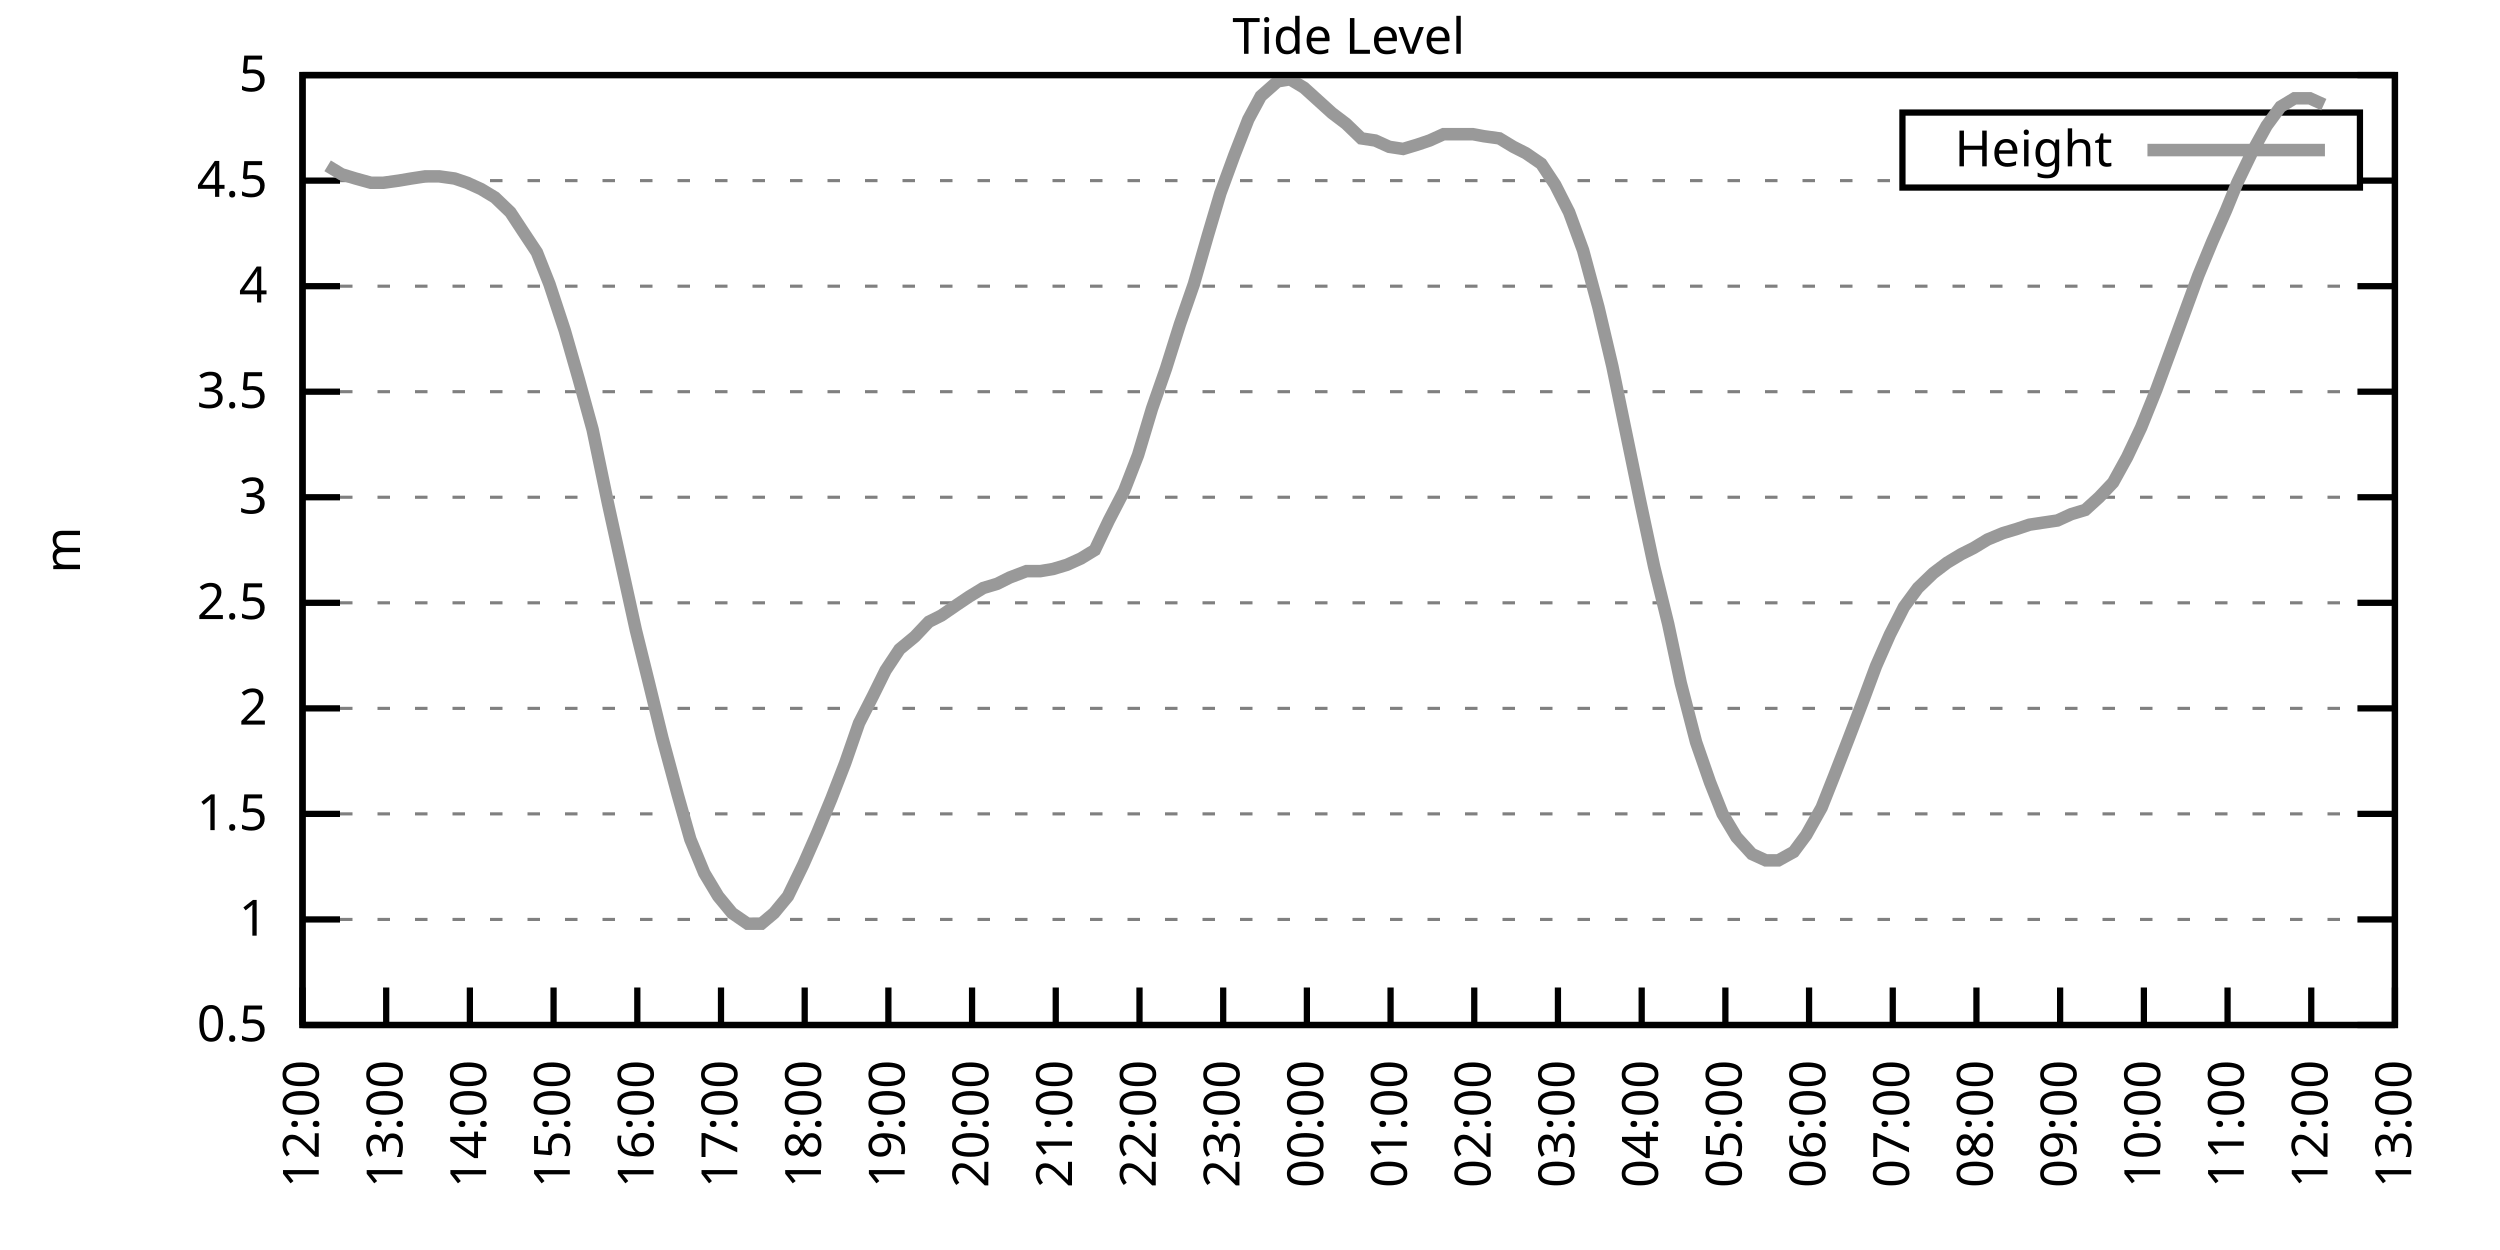
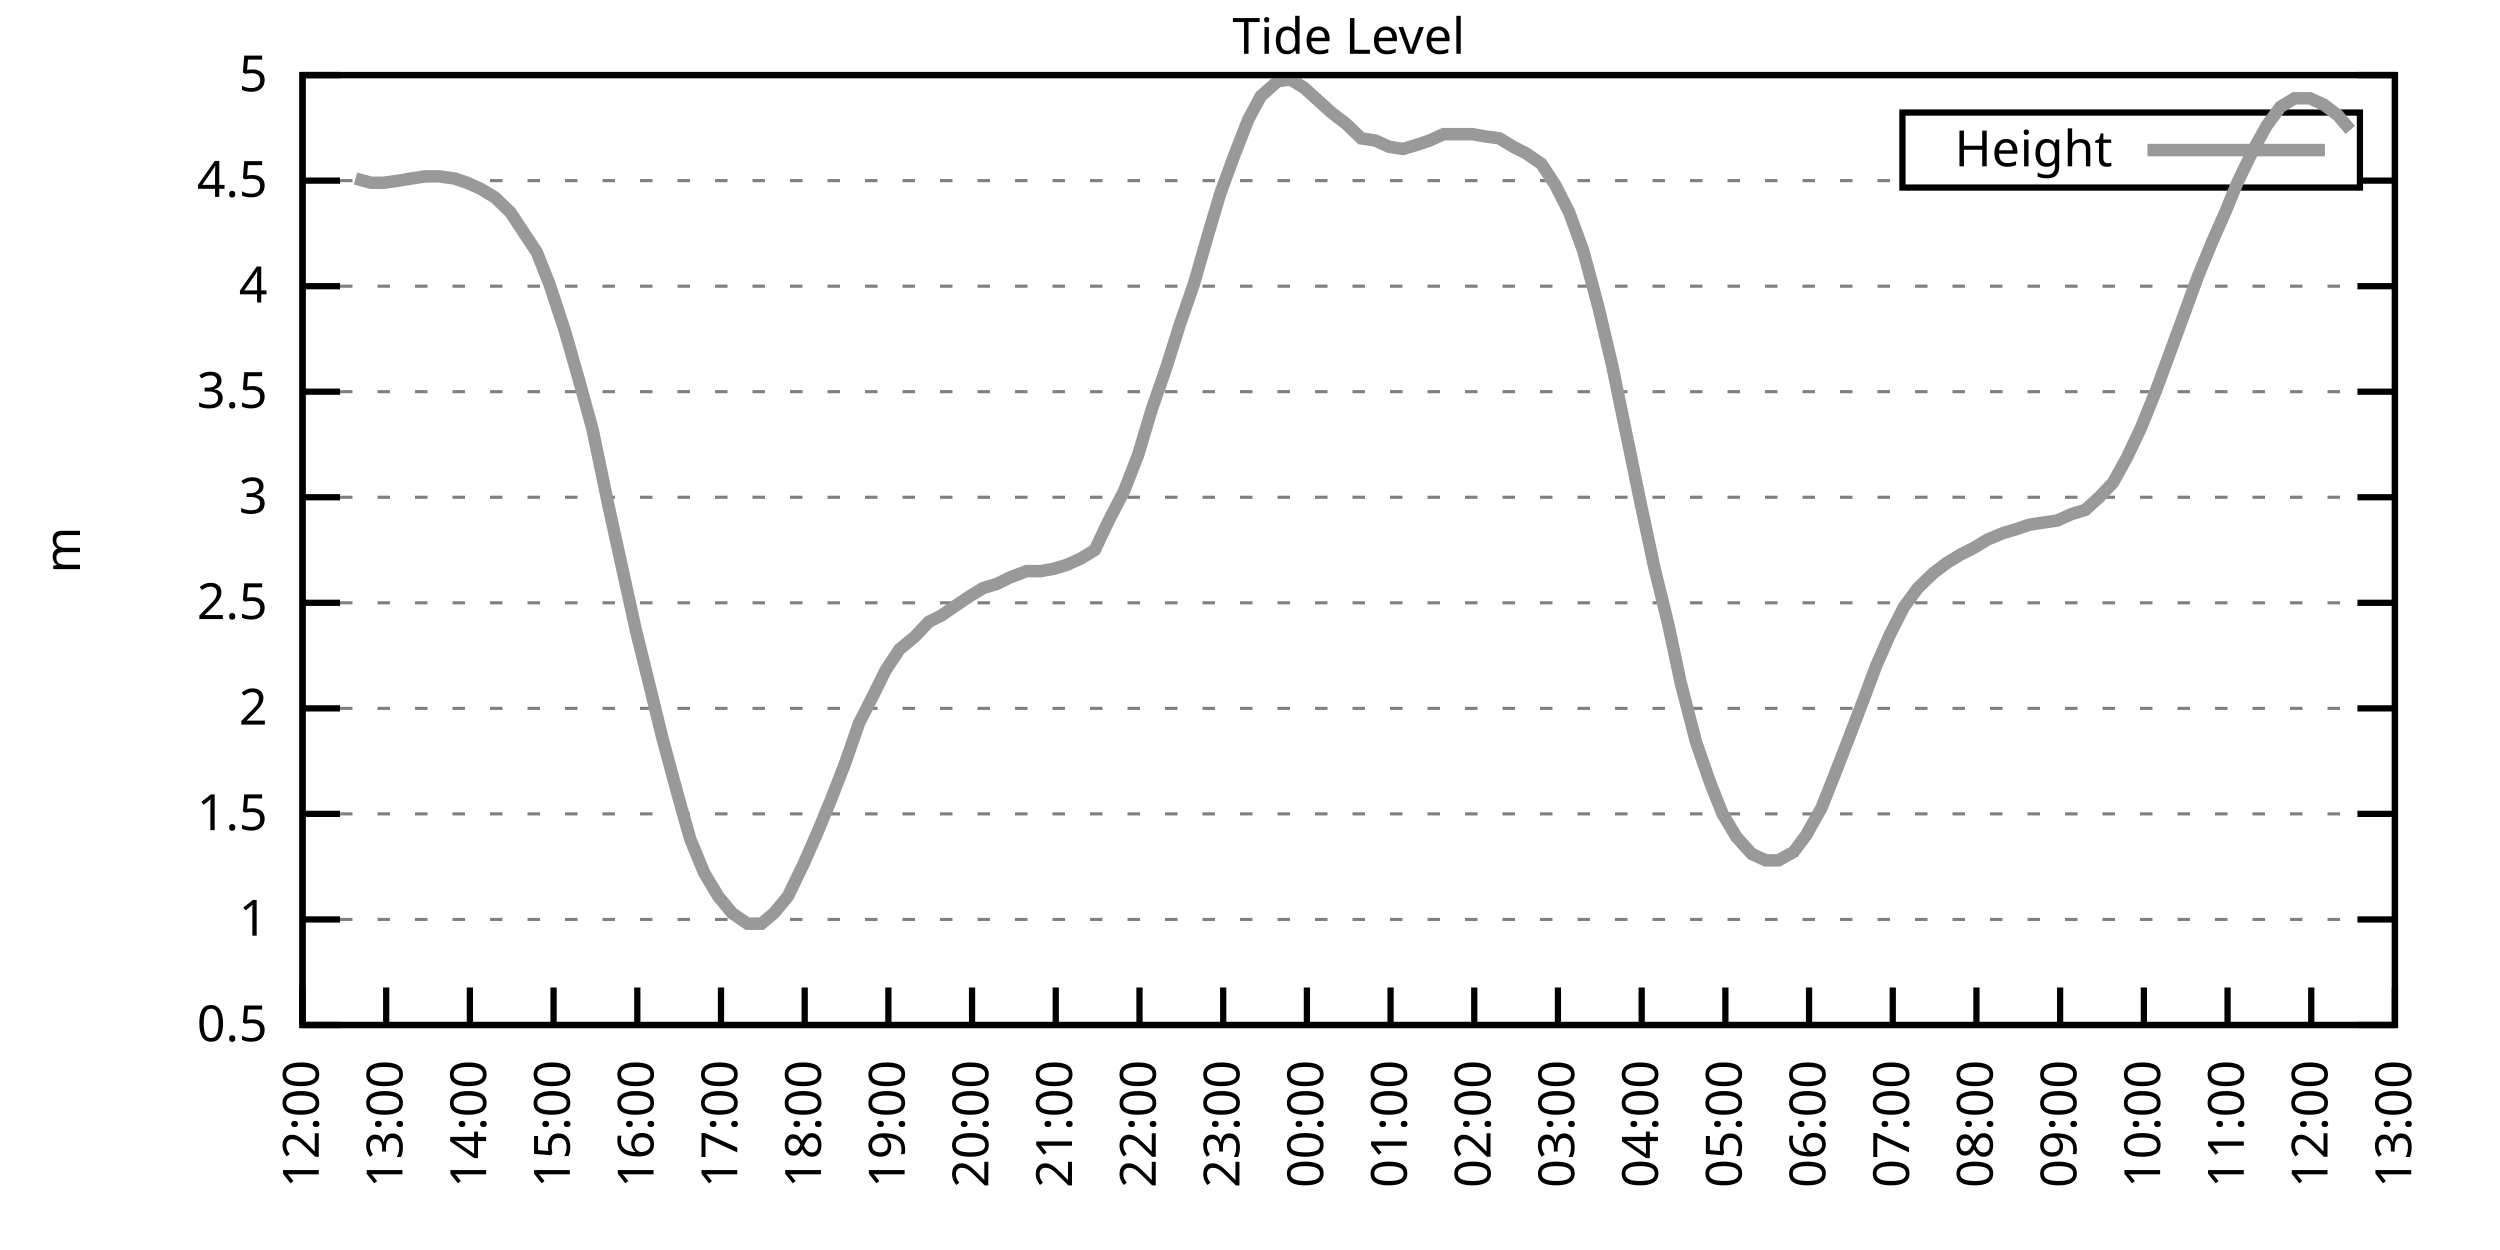
<svg xmlns="http://www.w3.org/2000/svg" xmlns:xlink="http://www.w3.org/1999/xlink" width="400" height="200" viewBox="0 0 400 200">
  <g id="gnuplot_canvas">
    <rect x="0" y="0" width="400" height="200" fill="none" />
    <defs>
      <circle id="gpDot" r="0.5" stroke-width="0.5" stroke="currentColor" />
      <path id="gpPt0" stroke-width="0.333" stroke="currentColor" d="M-1,0 h2 M0,-1 v2" />
      <path id="gpPt1" stroke-width="0.333" stroke="currentColor" d="M-1,-1 L1,1 M1,-1 L-1,1" />
      <path id="gpPt2" stroke-width="0.333" stroke="currentColor" d="M-1,0 L1,0 M0,-1 L0,1 M-1,-1 L1,1 M-1,1 L1,-1" />
      <rect id="gpPt3" stroke-width="0.333" stroke="currentColor" x="-1" y="-1" width="2" height="2" />
      <rect id="gpPt4" stroke-width="0.333" stroke="currentColor" fill="currentColor" x="-1" y="-1" width="2" height="2" />
      <circle id="gpPt5" stroke-width="0.333" stroke="currentColor" cx="0" cy="0" r="1" />
      <use xlink:href="#gpPt5" id="gpPt6" fill="currentColor" stroke="none" />
      <path id="gpPt7" stroke-width="0.333" stroke="currentColor" d="M0,-1.33 L-1.33,0.67 L1.33,0.67 z" />
      <use xlink:href="#gpPt7" id="gpPt8" fill="currentColor" stroke="none" />
      <use xlink:href="#gpPt7" id="gpPt9" stroke="currentColor" transform="rotate(180)" />
      <use xlink:href="#gpPt9" id="gpPt10" fill="currentColor" stroke="none" />
      <use xlink:href="#gpPt3" id="gpPt11" stroke="currentColor" transform="rotate(45)" />
      <use xlink:href="#gpPt11" id="gpPt12" fill="currentColor" stroke="none" />
      <path id="gpPt13" stroke-width="0.333" stroke="currentColor" d="M0,1.330 L1.265,0.411 L0.782,-1.067 L-0.782,-1.076 L-1.265,0.411 z" />
      <use xlink:href="#gpPt13" id="gpPt14" fill="currentColor" stroke="none" />
      <filter id="textbox" filterUnits="objectBoundingBox" x="0" y="0" height="1" width="1">
        <feFlood flood-color="white" flood-opacity="1" result="bgnd" />
        <feComposite in="SourceGraphic" in2="bgnd" operator="atop" />
      </filter>
      <filter id="greybox" filterUnits="objectBoundingBox" x="0" y="0" height="1" width="1">
        <feFlood flood-color="lightgrey" flood-opacity="1" result="grey" />
        <feComposite in="SourceGraphic" in2="grey" operator="atop" />
      </filter>
    </defs>
    <g fill="none" color="white" stroke="currentColor" stroke-width="1.00" stroke-linecap="butt" stroke-linejoin="miter">
</g>
    <g fill="none" color="black" stroke="currentColor" stroke-width="1.00" stroke-linecap="butt" stroke-linejoin="miter">
      <g stroke="none" shape-rendering="crispEdges">
        <polygon fill="rgb(255, 255, 255)" points="48.40,164.00 383.18,164.00 383.18,12.02 48.40,12.02 " />
      </g>
    </g>
    <g fill="none" color="black" stroke="currentColor" stroke-width="1.00" stroke-linecap="butt" stroke-linejoin="miter">
</g>
    <g fill="none" color="black" stroke="black" stroke-width="0.50" stroke-linecap="butt" stroke-linejoin="miter">
</g>
    <g fill="none" color="gray" stroke="currentColor" stroke-width="0.50" stroke-linecap="butt" stroke-linejoin="miter">
      <path stroke="gray" stroke-dasharray="2,4" class="gridline" d="M48.40,164.00 L383.19,164.00  " />
    </g>
    <g fill="none" color="gray" stroke="gray" stroke-width="1.00" stroke-linecap="butt" stroke-linejoin="miter">
</g>
    <g fill="none" color="black" stroke="currentColor" stroke-width="1.00" stroke-linecap="butt" stroke-linejoin="miter">
      <path stroke="black" d="M48.40,164.00 L54.40,164.00 M383.19,164.00 L377.19,164.00  " />
      <g transform="translate(42.80,166.60)" stroke="none" fill="black" font-family="Sans" font-size="8.00" text-anchor="end">
        <text>
          <tspan font-family="Sans"> 0.5</tspan>
        </text>
      </g>
    </g>
    <g fill="none" color="black" stroke="currentColor" stroke-width="1.00" stroke-linecap="butt" stroke-linejoin="miter">
</g>
    <g fill="none" color="black" stroke="black" stroke-width="0.50" stroke-linecap="butt" stroke-linejoin="miter">
</g>
    <g fill="none" color="gray" stroke="currentColor" stroke-width="0.50" stroke-linecap="butt" stroke-linejoin="miter">
      <path stroke="gray" stroke-dasharray="2,4" class="gridline" d="M48.40,147.11 L383.19,147.11  " />
    </g>
    <g fill="none" color="gray" stroke="gray" stroke-width="1.00" stroke-linecap="butt" stroke-linejoin="miter">
</g>
    <g fill="none" color="black" stroke="currentColor" stroke-width="1.00" stroke-linecap="butt" stroke-linejoin="miter">
      <path stroke="black" d="M48.40,147.11 L54.40,147.11 M383.19,147.11 L377.19,147.11  " />
      <g transform="translate(42.80,149.71)" stroke="none" fill="black" font-family="Sans" font-size="8.00" text-anchor="end">
        <text>
          <tspan font-family="Sans"> 1</tspan>
        </text>
      </g>
    </g>
    <g fill="none" color="black" stroke="currentColor" stroke-width="1.00" stroke-linecap="butt" stroke-linejoin="miter">
</g>
    <g fill="none" color="black" stroke="black" stroke-width="0.50" stroke-linecap="butt" stroke-linejoin="miter">
</g>
    <g fill="none" color="gray" stroke="currentColor" stroke-width="0.50" stroke-linecap="butt" stroke-linejoin="miter">
      <path stroke="gray" stroke-dasharray="2,4" class="gridline" d="M48.40,130.22 L383.19,130.22  " />
    </g>
    <g fill="none" color="gray" stroke="gray" stroke-width="1.00" stroke-linecap="butt" stroke-linejoin="miter">
</g>
    <g fill="none" color="black" stroke="currentColor" stroke-width="1.00" stroke-linecap="butt" stroke-linejoin="miter">
      <path stroke="black" d="M48.40,130.22 L54.40,130.22 M383.19,130.22 L377.19,130.22  " />
      <g transform="translate(42.80,132.82)" stroke="none" fill="black" font-family="Sans" font-size="8.00" text-anchor="end">
        <text>
          <tspan font-family="Sans"> 1.5</tspan>
        </text>
      </g>
    </g>
    <g fill="none" color="black" stroke="currentColor" stroke-width="1.00" stroke-linecap="butt" stroke-linejoin="miter">
</g>
    <g fill="none" color="black" stroke="black" stroke-width="0.50" stroke-linecap="butt" stroke-linejoin="miter">
</g>
    <g fill="none" color="gray" stroke="currentColor" stroke-width="0.50" stroke-linecap="butt" stroke-linejoin="miter">
      <path stroke="gray" stroke-dasharray="2,4" class="gridline" d="M48.40,113.34 L383.19,113.34  " />
    </g>
    <g fill="none" color="gray" stroke="gray" stroke-width="1.00" stroke-linecap="butt" stroke-linejoin="miter">
</g>
    <g fill="none" color="black" stroke="currentColor" stroke-width="1.00" stroke-linecap="butt" stroke-linejoin="miter">
      <path stroke="black" d="M48.40,113.34 L54.40,113.34 M383.19,113.34 L377.19,113.34  " />
      <g transform="translate(42.80,115.94)" stroke="none" fill="black" font-family="Sans" font-size="8.00" text-anchor="end">
        <text>
          <tspan font-family="Sans"> 2</tspan>
        </text>
      </g>
    </g>
    <g fill="none" color="black" stroke="currentColor" stroke-width="1.00" stroke-linecap="butt" stroke-linejoin="miter">
</g>
    <g fill="none" color="black" stroke="black" stroke-width="0.50" stroke-linecap="butt" stroke-linejoin="miter">
</g>
    <g fill="none" color="gray" stroke="currentColor" stroke-width="0.50" stroke-linecap="butt" stroke-linejoin="miter">
      <path stroke="gray" stroke-dasharray="2,4" class="gridline" d="M48.40,96.45 L383.19,96.45  " />
    </g>
    <g fill="none" color="gray" stroke="gray" stroke-width="1.00" stroke-linecap="butt" stroke-linejoin="miter">
</g>
    <g fill="none" color="black" stroke="currentColor" stroke-width="1.00" stroke-linecap="butt" stroke-linejoin="miter">
      <path stroke="black" d="M48.40,96.45 L54.40,96.45 M383.19,96.45 L377.19,96.45  " />
      <g transform="translate(42.80,99.05)" stroke="none" fill="black" font-family="Sans" font-size="8.00" text-anchor="end">
        <text>
          <tspan font-family="Sans"> 2.5</tspan>
        </text>
      </g>
    </g>
    <g fill="none" color="black" stroke="currentColor" stroke-width="1.00" stroke-linecap="butt" stroke-linejoin="miter">
</g>
    <g fill="none" color="black" stroke="black" stroke-width="0.50" stroke-linecap="butt" stroke-linejoin="miter">
</g>
    <g fill="none" color="gray" stroke="currentColor" stroke-width="0.50" stroke-linecap="butt" stroke-linejoin="miter">
      <path stroke="gray" stroke-dasharray="2,4" class="gridline" d="M48.40,79.56 L383.19,79.56  " />
    </g>
    <g fill="none" color="gray" stroke="gray" stroke-width="1.00" stroke-linecap="butt" stroke-linejoin="miter">
</g>
    <g fill="none" color="black" stroke="currentColor" stroke-width="1.00" stroke-linecap="butt" stroke-linejoin="miter">
      <path stroke="black" d="M48.40,79.56 L54.40,79.56 M383.19,79.56 L377.19,79.56  " />
      <g transform="translate(42.80,82.16)" stroke="none" fill="black" font-family="Sans" font-size="8.00" text-anchor="end">
        <text>
          <tspan font-family="Sans"> 3</tspan>
        </text>
      </g>
    </g>
    <g fill="none" color="black" stroke="currentColor" stroke-width="1.00" stroke-linecap="butt" stroke-linejoin="miter">
</g>
    <g fill="none" color="black" stroke="black" stroke-width="0.50" stroke-linecap="butt" stroke-linejoin="miter">
</g>
    <g fill="none" color="gray" stroke="currentColor" stroke-width="0.50" stroke-linecap="butt" stroke-linejoin="miter">
      <path stroke="gray" stroke-dasharray="2,4" class="gridline" d="M48.40,62.67 L383.19,62.67  " />
    </g>
    <g fill="none" color="gray" stroke="gray" stroke-width="1.00" stroke-linecap="butt" stroke-linejoin="miter">
</g>
    <g fill="none" color="black" stroke="currentColor" stroke-width="1.00" stroke-linecap="butt" stroke-linejoin="miter">
      <path stroke="black" d="M48.40,62.67 L54.40,62.67 M383.19,62.67 L377.19,62.67  " />
      <g transform="translate(42.80,65.27)" stroke="none" fill="black" font-family="Sans" font-size="8.00" text-anchor="end">
        <text>
          <tspan font-family="Sans"> 3.5</tspan>
        </text>
      </g>
    </g>
    <g fill="none" color="black" stroke="currentColor" stroke-width="1.00" stroke-linecap="butt" stroke-linejoin="miter">
</g>
    <g fill="none" color="black" stroke="black" stroke-width="0.50" stroke-linecap="butt" stroke-linejoin="miter">
</g>
    <g fill="none" color="gray" stroke="currentColor" stroke-width="0.50" stroke-linecap="butt" stroke-linejoin="miter">
      <path stroke="gray" stroke-dasharray="2,4" class="gridline" d="M48.40,45.79 L383.19,45.79  " />
    </g>
    <g fill="none" color="gray" stroke="gray" stroke-width="1.00" stroke-linecap="butt" stroke-linejoin="miter">
</g>
    <g fill="none" color="black" stroke="currentColor" stroke-width="1.00" stroke-linecap="butt" stroke-linejoin="miter">
      <path stroke="black" d="M48.40,45.79 L54.40,45.79 M383.19,45.79 L377.19,45.79  " />
      <g transform="translate(42.80,48.39)" stroke="none" fill="black" font-family="Sans" font-size="8.00" text-anchor="end">
        <text>
          <tspan font-family="Sans"> 4</tspan>
        </text>
      </g>
    </g>
    <g fill="none" color="black" stroke="currentColor" stroke-width="1.00" stroke-linecap="butt" stroke-linejoin="miter">
</g>
    <g fill="none" color="black" stroke="black" stroke-width="0.50" stroke-linecap="butt" stroke-linejoin="miter">
</g>
    <g fill="none" color="gray" stroke="currentColor" stroke-width="0.50" stroke-linecap="butt" stroke-linejoin="miter">
      <path stroke="gray" stroke-dasharray="2,4" class="gridline" d="M48.40,28.90 L304.39,28.90 M377.59,28.90 L383.19,28.90  " />
    </g>
    <g fill="none" color="gray" stroke="gray" stroke-width="1.00" stroke-linecap="butt" stroke-linejoin="miter">
</g>
    <g fill="none" color="black" stroke="currentColor" stroke-width="1.00" stroke-linecap="butt" stroke-linejoin="miter">
      <path stroke="black" d="M48.40,28.90 L54.40,28.90 M383.19,28.90 L377.19,28.90  " />
      <g transform="translate(42.80,31.50)" stroke="none" fill="black" font-family="Sans" font-size="8.00" text-anchor="end">
        <text>
          <tspan font-family="Sans"> 4.5</tspan>
        </text>
      </g>
    </g>
    <g fill="none" color="black" stroke="currentColor" stroke-width="1.00" stroke-linecap="butt" stroke-linejoin="miter">
</g>
    <g fill="none" color="black" stroke="black" stroke-width="0.50" stroke-linecap="butt" stroke-linejoin="miter">
</g>
    <g fill="none" color="gray" stroke="currentColor" stroke-width="0.50" stroke-linecap="butt" stroke-linejoin="miter">
      <path stroke="gray" stroke-dasharray="2,4" class="gridline" d="M48.40,12.01 L383.19,12.01  " />
    </g>
    <g fill="none" color="gray" stroke="gray" stroke-width="1.00" stroke-linecap="butt" stroke-linejoin="miter">
</g>
    <g fill="none" color="black" stroke="currentColor" stroke-width="1.00" stroke-linecap="butt" stroke-linejoin="miter">
      <path stroke="black" d="M48.40,12.01 L54.40,12.01 M383.19,12.01 L377.19,12.01  " />
      <g transform="translate(42.80,14.61)" stroke="none" fill="black" font-family="Sans" font-size="8.00" text-anchor="end">
        <text>
          <tspan font-family="Sans"> 5</tspan>
        </text>
      </g>
    </g>
    <g fill="none" color="black" stroke="currentColor" stroke-width="1.00" stroke-linecap="butt" stroke-linejoin="miter">
      <path stroke="black" d="M48.40,164.00 L48.40,158.00  " />
      <g transform="translate(51.00,169.60) rotate(270.00)" stroke="none" fill="black" font-family="Sans" font-size="8.00" text-anchor="end">
        <text>
          <tspan font-family="Sans">12:00</tspan>
        </text>
      </g>
    </g>
    <g fill="none" color="black" stroke="currentColor" stroke-width="1.00" stroke-linecap="butt" stroke-linejoin="miter">
      <path stroke="black" d="M61.79,164.00 L61.79,158.00  " />
      <g transform="translate(64.39,169.60) rotate(270.00)" stroke="none" fill="black" font-family="Sans" font-size="8.00" text-anchor="end">
        <text>
          <tspan font-family="Sans">13:00</tspan>
        </text>
      </g>
    </g>
    <g fill="none" color="black" stroke="currentColor" stroke-width="1.00" stroke-linecap="butt" stroke-linejoin="miter">
      <path stroke="black" d="M75.18,164.00 L75.18,158.00  " />
      <g transform="translate(77.78,169.60) rotate(270.00)" stroke="none" fill="black" font-family="Sans" font-size="8.00" text-anchor="end">
        <text>
          <tspan font-family="Sans">14:00</tspan>
        </text>
      </g>
    </g>
    <g fill="none" color="black" stroke="currentColor" stroke-width="1.00" stroke-linecap="butt" stroke-linejoin="miter">
      <path stroke="black" d="M88.57,164.00 L88.57,158.00  " />
      <g transform="translate(91.17,169.60) rotate(270.00)" stroke="none" fill="black" font-family="Sans" font-size="8.00" text-anchor="end">
        <text>
          <tspan font-family="Sans">15:00</tspan>
        </text>
      </g>
    </g>
    <g fill="none" color="black" stroke="currentColor" stroke-width="1.00" stroke-linecap="butt" stroke-linejoin="miter">
      <path stroke="black" d="M101.97,164.00 L101.97,158.00  " />
      <g transform="translate(104.57,169.60) rotate(270.00)" stroke="none" fill="black" font-family="Sans" font-size="8.00" text-anchor="end">
        <text>
          <tspan font-family="Sans">16:00</tspan>
        </text>
      </g>
    </g>
    <g fill="none" color="black" stroke="currentColor" stroke-width="1.00" stroke-linecap="butt" stroke-linejoin="miter">
      <path stroke="black" d="M115.36,164.00 L115.36,158.00  " />
      <g transform="translate(117.96,169.60) rotate(270.00)" stroke="none" fill="black" font-family="Sans" font-size="8.00" text-anchor="end">
        <text>
          <tspan font-family="Sans">17:00</tspan>
        </text>
      </g>
    </g>
    <g fill="none" color="black" stroke="currentColor" stroke-width="1.00" stroke-linecap="butt" stroke-linejoin="miter">
      <path stroke="black" d="M128.75,164.00 L128.75,158.00  " />
      <g transform="translate(131.35,169.60) rotate(270.00)" stroke="none" fill="black" font-family="Sans" font-size="8.00" text-anchor="end">
        <text>
          <tspan font-family="Sans">18:00</tspan>
        </text>
      </g>
    </g>
    <g fill="none" color="black" stroke="currentColor" stroke-width="1.00" stroke-linecap="butt" stroke-linejoin="miter">
      <path stroke="black" d="M142.14,164.00 L142.14,158.00  " />
      <g transform="translate(144.74,169.60) rotate(270.00)" stroke="none" fill="black" font-family="Sans" font-size="8.00" text-anchor="end">
        <text>
          <tspan font-family="Sans">19:00</tspan>
        </text>
      </g>
    </g>
    <g fill="none" color="black" stroke="currentColor" stroke-width="1.00" stroke-linecap="butt" stroke-linejoin="miter">
      <path stroke="black" d="M155.53,164.00 L155.53,158.00  " />
      <g transform="translate(158.13,169.60) rotate(270.00)" stroke="none" fill="black" font-family="Sans" font-size="8.00" text-anchor="end">
        <text>
          <tspan font-family="Sans">20:00</tspan>
        </text>
      </g>
    </g>
    <g fill="none" color="black" stroke="currentColor" stroke-width="1.00" stroke-linecap="butt" stroke-linejoin="miter">
      <path stroke="black" d="M168.92,164.00 L168.92,158.00  " />
      <g transform="translate(171.52,169.60) rotate(270.00)" stroke="none" fill="black" font-family="Sans" font-size="8.00" text-anchor="end">
        <text>
          <tspan font-family="Sans">21:00</tspan>
        </text>
      </g>
    </g>
    <g fill="none" color="black" stroke="currentColor" stroke-width="1.00" stroke-linecap="butt" stroke-linejoin="miter">
      <path stroke="black" d="M182.32,164.00 L182.32,158.00  " />
      <g transform="translate(184.92,169.60) rotate(270.00)" stroke="none" fill="black" font-family="Sans" font-size="8.00" text-anchor="end">
        <text>
          <tspan font-family="Sans">22:00</tspan>
        </text>
      </g>
    </g>
    <g fill="none" color="black" stroke="currentColor" stroke-width="1.00" stroke-linecap="butt" stroke-linejoin="miter">
      <path stroke="black" d="M195.71,164.00 L195.71,158.00  " />
      <g transform="translate(198.31,169.60) rotate(270.00)" stroke="none" fill="black" font-family="Sans" font-size="8.00" text-anchor="end">
        <text>
          <tspan font-family="Sans">23:00</tspan>
        </text>
      </g>
    </g>
    <g fill="none" color="black" stroke="currentColor" stroke-width="1.00" stroke-linecap="butt" stroke-linejoin="miter">
      <path stroke="black" d="M209.10,164.00 L209.10,158.00  " />
      <g transform="translate(211.70,169.60) rotate(270.00)" stroke="none" fill="black" font-family="Sans" font-size="8.00" text-anchor="end">
        <text>
          <tspan font-family="Sans">00:00</tspan>
        </text>
      </g>
    </g>
    <g fill="none" color="black" stroke="currentColor" stroke-width="1.00" stroke-linecap="butt" stroke-linejoin="miter">
      <path stroke="black" d="M222.49,164.00 L222.49,158.00  " />
      <g transform="translate(225.09,169.60) rotate(270.00)" stroke="none" fill="black" font-family="Sans" font-size="8.00" text-anchor="end">
        <text>
          <tspan font-family="Sans">01:00</tspan>
        </text>
      </g>
    </g>
    <g fill="none" color="black" stroke="currentColor" stroke-width="1.00" stroke-linecap="butt" stroke-linejoin="miter">
      <path stroke="black" d="M235.88,164.00 L235.88,158.00  " />
      <g transform="translate(238.48,169.60) rotate(270.00)" stroke="none" fill="black" font-family="Sans" font-size="8.00" text-anchor="end">
        <text>
          <tspan font-family="Sans">02:00</tspan>
        </text>
      </g>
    </g>
    <g fill="none" color="black" stroke="currentColor" stroke-width="1.00" stroke-linecap="butt" stroke-linejoin="miter">
      <path stroke="black" d="M249.27,164.00 L249.27,158.00  " />
      <g transform="translate(251.87,169.60) rotate(270.00)" stroke="none" fill="black" font-family="Sans" font-size="8.00" text-anchor="end">
        <text>
          <tspan font-family="Sans">03:00</tspan>
        </text>
      </g>
    </g>
    <g fill="none" color="black" stroke="currentColor" stroke-width="1.00" stroke-linecap="butt" stroke-linejoin="miter">
      <path stroke="black" d="M262.67,164.00 L262.67,158.00  " />
      <g transform="translate(265.27,169.60) rotate(270.00)" stroke="none" fill="black" font-family="Sans" font-size="8.00" text-anchor="end">
        <text>
          <tspan font-family="Sans">04:00</tspan>
        </text>
      </g>
    </g>
    <g fill="none" color="black" stroke="currentColor" stroke-width="1.00" stroke-linecap="butt" stroke-linejoin="miter">
      <path stroke="black" d="M276.06,164.00 L276.06,158.00  " />
      <g transform="translate(278.66,169.60) rotate(270.00)" stroke="none" fill="black" font-family="Sans" font-size="8.00" text-anchor="end">
        <text>
          <tspan font-family="Sans">05:00</tspan>
        </text>
      </g>
    </g>
    <g fill="none" color="black" stroke="currentColor" stroke-width="1.00" stroke-linecap="butt" stroke-linejoin="miter">
      <path stroke="black" d="M289.45,164.00 L289.45,158.00  " />
      <g transform="translate(292.05,169.60) rotate(270.00)" stroke="none" fill="black" font-family="Sans" font-size="8.00" text-anchor="end">
        <text>
          <tspan font-family="Sans">06:00</tspan>
        </text>
      </g>
    </g>
    <g fill="none" color="black" stroke="currentColor" stroke-width="1.00" stroke-linecap="butt" stroke-linejoin="miter">
      <path stroke="black" d="M302.84,164.00 L302.84,158.00  " />
      <g transform="translate(305.44,169.60) rotate(270.00)" stroke="none" fill="black" font-family="Sans" font-size="8.00" text-anchor="end">
        <text>
          <tspan font-family="Sans">07:00</tspan>
        </text>
      </g>
    </g>
    <g fill="none" color="black" stroke="currentColor" stroke-width="1.00" stroke-linecap="butt" stroke-linejoin="miter">
      <path stroke="black" d="M316.23,164.00 L316.23,158.00  " />
      <g transform="translate(318.83,169.60) rotate(270.00)" stroke="none" fill="black" font-family="Sans" font-size="8.00" text-anchor="end">
        <text>
          <tspan font-family="Sans">08:00</tspan>
        </text>
      </g>
    </g>
    <g fill="none" color="black" stroke="currentColor" stroke-width="1.00" stroke-linecap="butt" stroke-linejoin="miter">
      <path stroke="black" d="M329.62,164.00 L329.62,158.00  " />
      <g transform="translate(332.22,169.60) rotate(270.00)" stroke="none" fill="black" font-family="Sans" font-size="8.00" text-anchor="end">
        <text>
          <tspan font-family="Sans">09:00</tspan>
        </text>
      </g>
    </g>
    <g fill="none" color="black" stroke="currentColor" stroke-width="1.00" stroke-linecap="butt" stroke-linejoin="miter">
      <path stroke="black" d="M343.02,164.00 L343.02,158.00  " />
      <g transform="translate(345.62,169.60) rotate(270.00)" stroke="none" fill="black" font-family="Sans" font-size="8.00" text-anchor="end">
        <text>
          <tspan font-family="Sans">10:00</tspan>
        </text>
      </g>
    </g>
    <g fill="none" color="black" stroke="currentColor" stroke-width="1.00" stroke-linecap="butt" stroke-linejoin="miter">
      <path stroke="black" d="M356.41,164.00 L356.41,158.00  " />
      <g transform="translate(359.01,169.60) rotate(270.00)" stroke="none" fill="black" font-family="Sans" font-size="8.00" text-anchor="end">
        <text>
          <tspan font-family="Sans">11:00</tspan>
        </text>
      </g>
    </g>
    <g fill="none" color="black" stroke="currentColor" stroke-width="1.00" stroke-linecap="butt" stroke-linejoin="miter">
      <path stroke="black" d="M369.80,164.00 L369.80,158.00  " />
      <g transform="translate(372.40,169.60) rotate(270.00)" stroke="none" fill="black" font-family="Sans" font-size="8.00" text-anchor="end">
        <text>
          <tspan font-family="Sans">12:00</tspan>
        </text>
      </g>
    </g>
    <g fill="none" color="black" stroke="currentColor" stroke-width="1.00" stroke-linecap="butt" stroke-linejoin="miter">
      <path stroke="black" d="M383.19,164.00 L383.19,158.00  " />
      <g transform="translate(385.79,169.60) rotate(270.00)" stroke="none" fill="black" font-family="Sans" font-size="8.00" text-anchor="end">
        <text>
          <tspan font-family="Sans">13:00</tspan>
        </text>
      </g>
    </g>
    <g fill="none" color="black" stroke="currentColor" stroke-width="1.00" stroke-linecap="butt" stroke-linejoin="miter">
</g>
    <g fill="none" color="black" stroke="currentColor" stroke-width="1.00" stroke-linecap="butt" stroke-linejoin="miter">
      <path stroke="black" d="M48.40,12.01 L48.40,164.00 L383.19,164.00 L383.19,12.01 L48.40,12.01 Z  " />
    </g>
    <g fill="none" color="black" stroke="currentColor" stroke-width="1.00" stroke-linecap="butt" stroke-linejoin="miter">
</g>
    <g fill="none" color="black" stroke="currentColor" stroke-width="1.00" stroke-linecap="butt" stroke-linejoin="miter">
      <path stroke="black" d="M304.39,30.01 L304.39,18.01 L377.59,18.01 L377.59,30.01 L304.39,30.01 Z  " />
    </g>
    <g id="Tide_level_plot_1">
      <g fill="none" color="white" stroke="black" stroke-width="2.00" stroke-linecap="butt" stroke-linejoin="miter">
</g>
      <g fill="none" color="black" stroke="currentColor" stroke-width="2.00" stroke-linecap="butt" stroke-linejoin="miter">
        <g transform="translate(337.99,26.61)" stroke="none" fill="black" font-family="Sans" font-size="8.00" text-anchor="end">
          <text>
            <tspan font-family="Sans">Height</tspan>
          </text>
        </g>
      </g>
      <g fill="none" color="black" stroke="currentColor" stroke-width="2.00" stroke-linecap="butt" stroke-linejoin="miter">
-         <path stroke="rgb(153, 153, 153)" d="M343.59,24.01 L371.99,24.01 M52.42,26.53 L54.65,27.88 L56.88,28.56 L59.34,29.24 L61.35,29.24 L63.80,28.90   L65.81,28.56 L68.04,28.22 L70.27,28.22 L72.73,28.56 L74.74,29.24 L76.97,30.25 L79.20,31.60 L81.66,33.96   L83.66,37.00 L85.90,40.38 L87.91,45.45 L90.36,52.88 L92.59,60.65 L94.82,68.75 L97.28,80.57 L99.51,90.71   L101.74,100.84 L103.75,108.95 L105.98,118.07 L108.44,127.18 L110.45,134.28 L112.68,139.68 L114.91,143.40 L117.14,146.10   L119.60,147.79 L121.83,147.79 L123.84,146.10 L126.07,143.40 L128.53,138.33 L130.76,133.26 L132.99,127.86 L135.22,122.12   L137.45,115.70 L139.69,111.31 L141.69,107.26 L143.93,103.88 L146.38,101.85 L148.61,99.49 L150.62,98.48 L153.08,96.79   L155.09,95.44 L157.32,94.08 L159.55,93.41 L161.56,92.40 L164.24,91.38 L166.47,91.38 L168.48,91.04 L170.71,90.37   L172.94,89.36 L175.17,88.00 L177.41,83.28 L179.86,78.55 L182.09,72.81 L184.32,65.38 L186.56,58.96 L188.79,51.87   L191.02,45.45 L193.25,37.68 L195.26,30.92 L197.49,24.84 L199.73,19.10 L201.73,15.39 L204.41,13.02 L206.42,12.69   L208.65,14.04 L210.88,16.06 L213.12,18.09 L215.35,19.78 L217.80,22.14 L220.04,22.48 L222.27,23.49 L224.50,23.83   L226.73,23.16 L228.74,22.48 L230.97,21.47 L233.43,21.47 L235.66,21.47 L237.44,21.80 L239.90,22.14 L242.13,23.49   L244.14,24.51 L246.60,26.20 L248.83,29.57 L251.06,33.96 L253.29,40.04 L255.75,49.16 L257.98,58.62 L260.21,69.43   L262.44,80.24 L264.67,90.71 L266.91,99.83 L268.92,109.28 L271.37,118.74 L273.60,125.16 L275.61,130.22 L277.84,133.94   L280.30,136.64 L282.53,137.66 L284.54,137.66 L286.99,136.30 L289.00,133.60 L291.46,129.21 L293.47,124.14 L295.70,118.40   L298.15,111.99 L300.16,106.58 L302.39,101.52 L304.63,97.12 L306.86,94.08 L309.31,91.72 L311.54,90.03 L313.78,88.68   L315.79,87.67 L318.02,86.32 L320.47,85.30 L322.70,84.63 L324.71,83.95 L326.95,83.61 L329.18,83.28 L331.41,82.26   L333.64,81.59 L335.87,79.56 L338.10,77.20 L340.34,73.14 L342.57,68.42 L345.02,62.34 L347.26,56.26 L349.49,50.18   L351.72,44.10 L353.95,38.69 L356.18,33.63 L357.97,29.24 L360.42,24.17 L362.66,20.12 L364.89,17.08 L367.12,15.73   L369.58,15.73 L371.81,16.74  " />
+         <path stroke="rgb(153, 153, 153)" d="M343.59,24.01 L371.99,24.01 M56.88,28.56 L59.34,29.24 L61.35,29.24 L63.80,28.90 L65.81,28.56 L68.04,28.22   L70.27,28.22 L72.73,28.56 L74.74,29.24 L76.97,30.25 L79.20,31.60 L81.66,33.96 L83.66,37.00 L85.90,40.38   L87.91,45.45 L90.36,52.88 L92.59,60.65 L94.82,68.75 L97.28,80.57 L99.51,90.71 L101.74,100.84 L103.75,108.95   L105.98,118.07 L108.44,127.18 L110.45,134.28 L112.68,139.68 L114.91,143.40 L117.14,146.10 L119.60,147.79 L121.83,147.79   L123.84,146.10 L126.07,143.40 L128.53,138.33 L130.76,133.26 L132.99,127.86 L135.22,122.12 L137.45,115.70 L139.69,111.31   L141.69,107.26 L143.93,103.88 L146.38,101.85 L148.61,99.49 L150.62,98.48 L153.08,96.79 L155.09,95.44 L157.32,94.08   L159.55,93.41 L161.56,92.40 L164.24,91.38 L166.47,91.38 L168.48,91.04 L170.71,90.37 L172.94,89.36 L175.17,88.00   L177.41,83.28 L179.86,78.55 L182.09,72.81 L184.32,65.38 L186.56,58.96 L188.79,51.87 L191.02,45.45 L193.25,37.68   L195.26,30.92 L197.49,24.84 L199.73,19.10 L201.73,15.39 L204.41,13.02 L206.42,12.69 L208.65,14.04 L210.88,16.06   L213.12,18.09 L215.35,19.78 L217.80,22.14 L220.04,22.48 L222.27,23.49 L224.50,23.83 L226.73,23.16 L228.74,22.48   L230.97,21.47 L233.43,21.47 L235.66,21.47 L237.44,21.80 L239.90,22.14 L242.13,23.49 L244.14,24.51 L246.60,26.20   L248.83,29.57 L251.06,33.96 L253.29,40.04 L255.75,49.16 L257.98,58.62 L260.21,69.43 L262.44,80.24 L264.67,90.71   L266.91,99.83 L268.92,109.28 L271.37,118.74 L273.60,125.16 L275.61,130.22 L277.84,133.94 L280.30,136.64 L282.53,137.66   L284.54,137.66 L286.99,136.30 L289.00,133.60 L291.46,129.21 L293.47,124.14 L295.70,118.40 L298.15,111.99 L300.16,106.58   L302.39,101.52 L304.63,97.12 L306.86,94.08 L309.31,91.72 L311.54,90.03 L313.78,88.68 L315.79,87.67 L318.02,86.32   L320.47,85.30 L322.70,84.63 L324.71,83.95 L326.95,83.61 L329.18,83.28 L331.41,82.26 L333.64,81.59 L335.87,79.56   L338.10,77.20 L340.34,73.14 L342.57,68.42 L345.02,62.34 L347.26,56.26 L349.49,50.18 L351.72,44.10 L353.95,38.69   L356.18,33.63 L357.97,29.24 L360.42,24.17 L362.66,20.12 L364.89,17.08 L367.12,15.73 L369.58,15.73 L371.81,16.74   L374.04,18.43 L376.05,20.79  " />
      </g>
    </g>
    <g fill="none" color="black" stroke="currentColor" stroke-width="2.00" stroke-linecap="butt" stroke-linejoin="miter">
</g>
    <g fill="none" color="black" stroke="black" stroke-width="1.00" stroke-linecap="butt" stroke-linejoin="miter">
</g>
    <g fill="none" color="black" stroke="currentColor" stroke-width="1.00" stroke-linecap="butt" stroke-linejoin="miter">
      <path stroke="black" d="M48.40,12.01 L48.40,164.00 L383.19,164.00 L383.19,12.01 L48.40,12.01 Z  " />
      <g transform="translate(12.80,88.01) rotate(270.00)" stroke="none" fill="black" font-family="Sans" font-size="8.00" text-anchor="middle">
        <text>
          <tspan font-family="Sans">m</tspan>
        </text>
      </g>
    </g>
    <g fill="none" color="black" stroke="currentColor" stroke-width="1.00" stroke-linecap="butt" stroke-linejoin="miter">
</g>
    <g fill="none" color="black" stroke="currentColor" stroke-width="1.00" stroke-linecap="butt" stroke-linejoin="miter">
      <g transform="translate(215.79,8.61)" stroke="none" fill="black" font-family="Sans" font-size="8.00" text-anchor="middle">
        <text>
          <tspan font-family="Sans">Tide Level</tspan>
        </text>
      </g>
    </g>
    <g fill="none" color="black" stroke="currentColor" stroke-width="1.00" stroke-linecap="butt" stroke-linejoin="miter">
</g>
  </g>
</svg>
